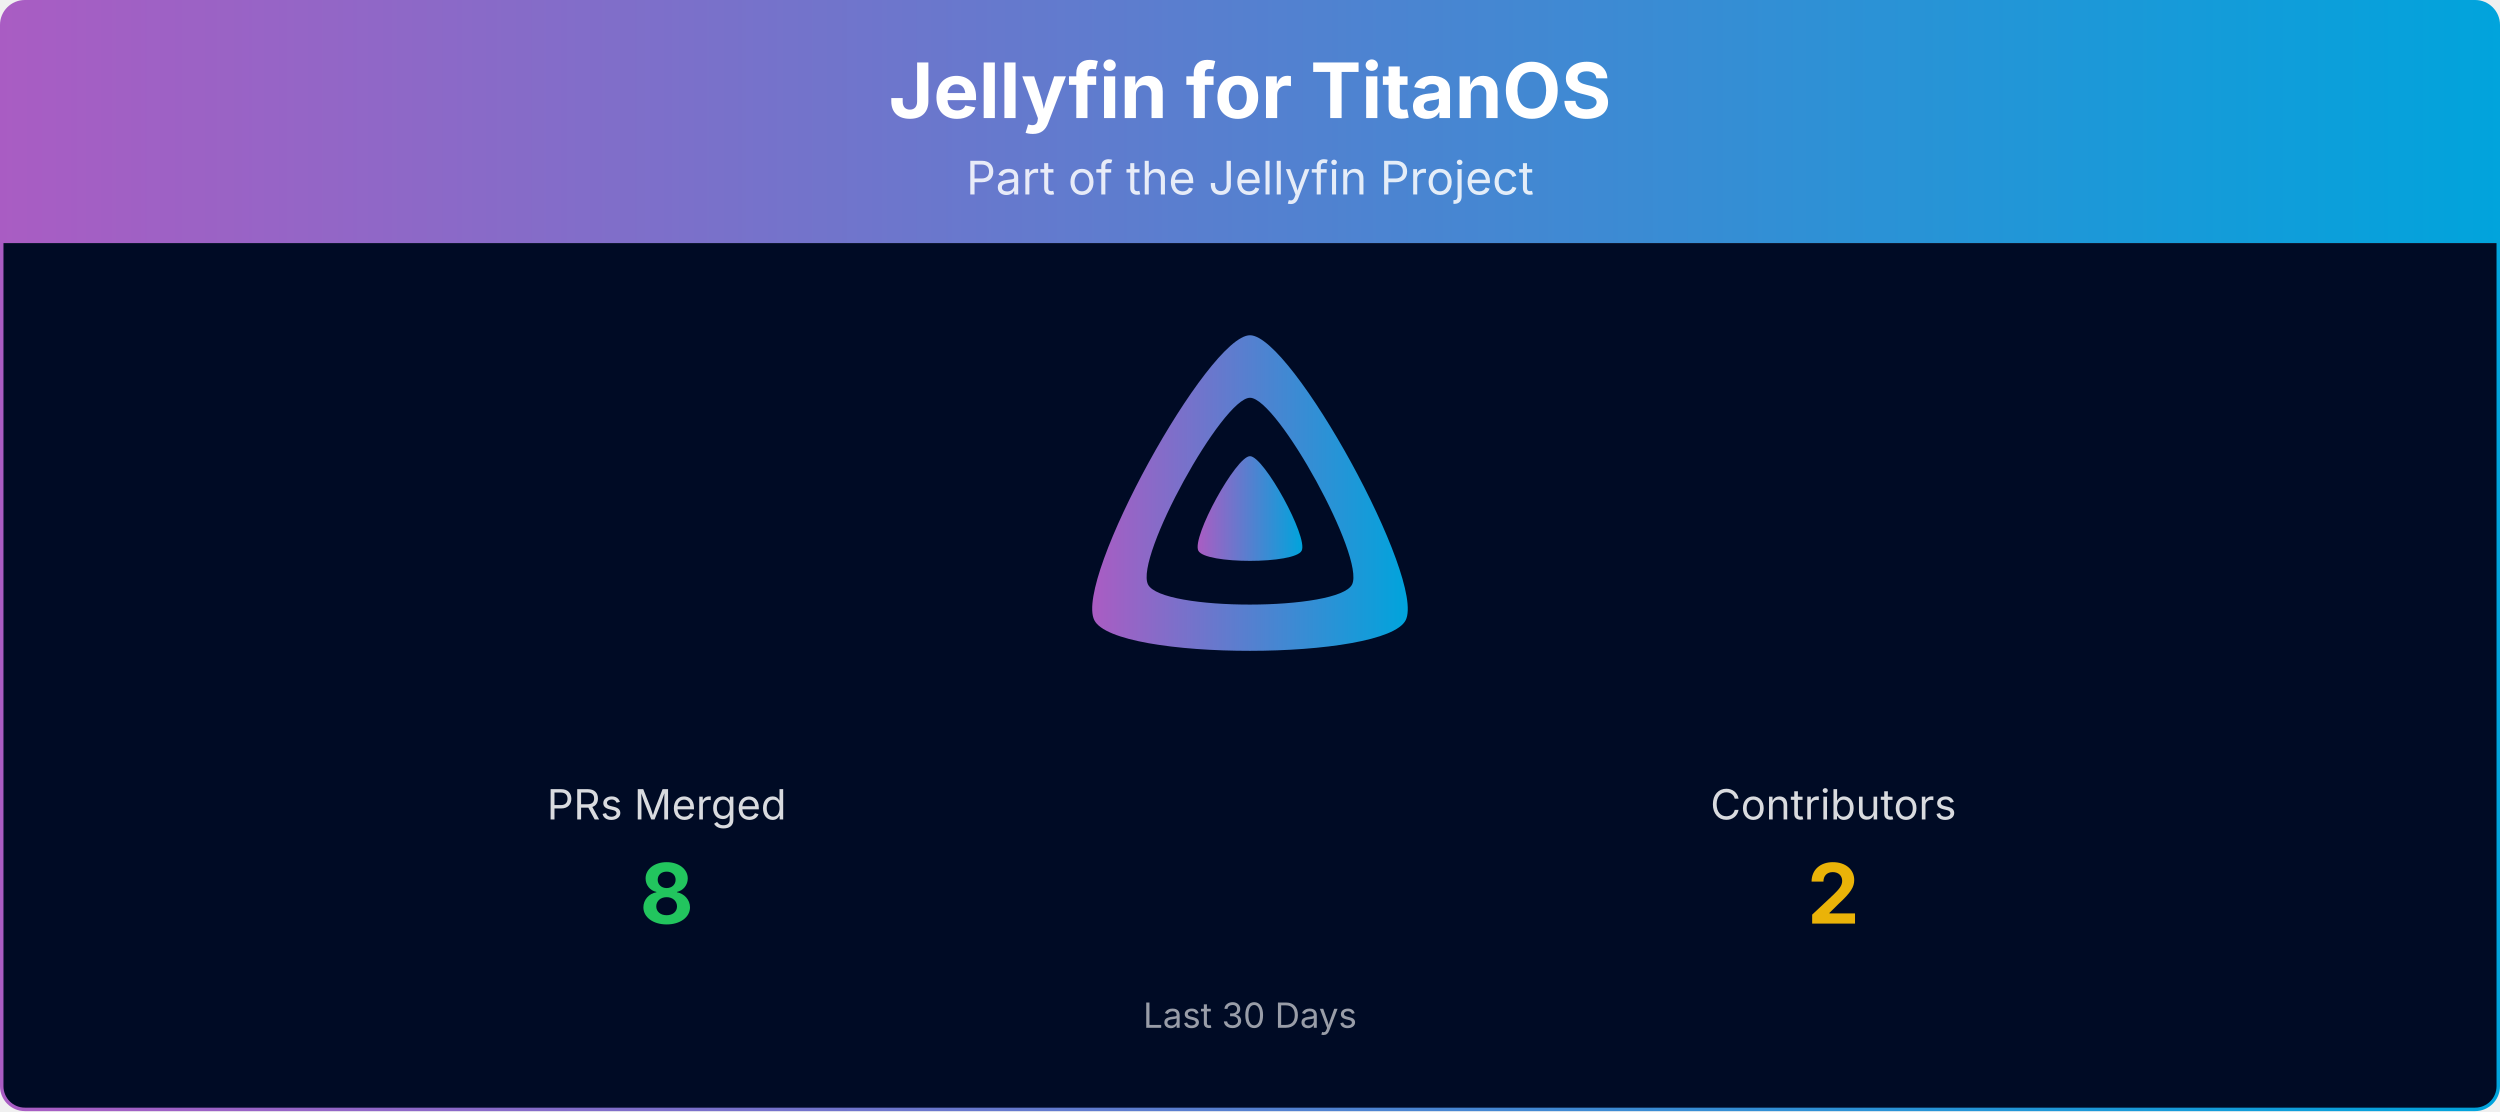
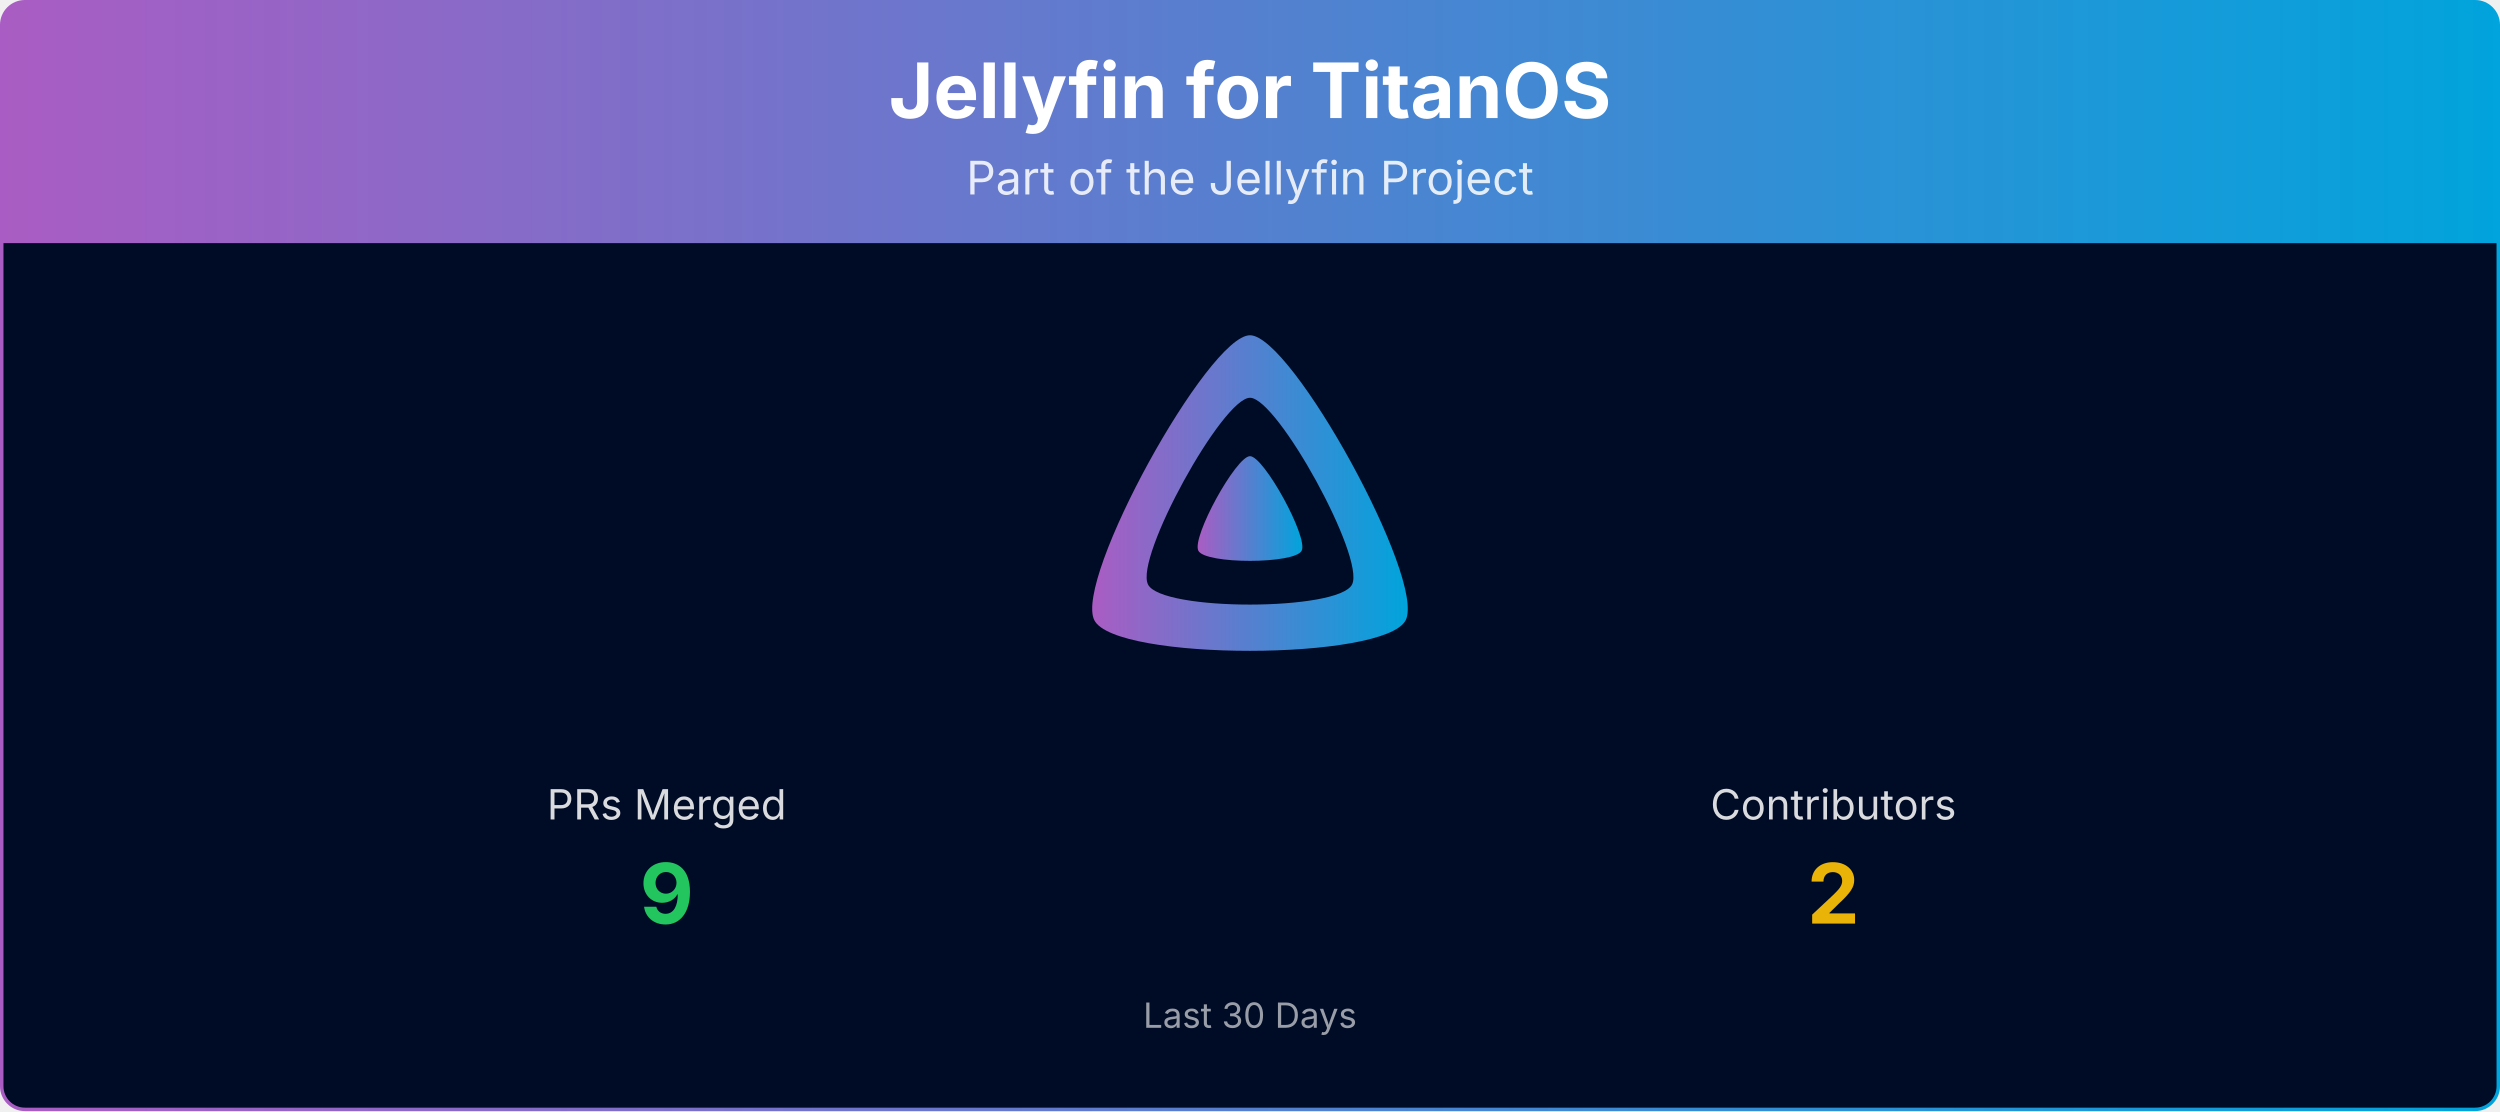
<svg xmlns="http://www.w3.org/2000/svg" viewBox="0 0 1080 480" width="100%" role="img" aria-label="Jellyfin for TitanOS">
  <defs>
    <linearGradient id="banner-jellyfin-titanos-grad" x1="0" y1="0" x2="1" y2="0">
      <stop offset="0%" stop-color="#AA5CC3" />
      <stop offset="100%" stop-color="#00A4DC" />
    </linearGradient>
    <clipPath id="banner-jellyfin-titanos-grad-clip">
      <rect x="0.75" y="0.75" width="1078.5" height="478.5" rx="10" ry="10" />
    </clipPath>
  </defs>
  <g clip-path="url(#banner-jellyfin-titanos-grad-clip)">
    <path d="M0.75,10.75 A10.0,10.0 0 0 1 10.75,0.75 L1069.25,0.75 A10.0,10.0 0 0 1 1079.25,10.75 L1079.25,105.00 L0.75,105.00 Z" fill="url(#banner-jellyfin-titanos-grad)" />
    <text x="540.0" y="51" text-anchor="middle" font-size="33" font-weight="700" font-family="Plus Jakarta Sans, system-ui, -apple-system, Segoe UI, sans-serif" fill="#ffffff">Jellyfin for TitanOS</text>
    <text x="540.0" y="84" text-anchor="middle" font-size="20" font-family="Plus Jakarta Sans, system-ui, -apple-system, Segoe UI, sans-serif" fill="#ffffff" opacity="0.85">Part of the Jellyfin Project</text>
    <rect x="0.75" y="105" width="1078.5" height="374.25" fill="#000b25" />
    <g transform="translate(465.00,138.00) scale(0.29297)">
      <path fill="url(#banner-jellyfin-titanos-grad)" fill-rule="evenodd" d="M256,23.3c-61.6,0-259.8,359.4-229.6,420.1s429.3,60,459.2,0S317.6,23.3,256,23.3zM406.5,390.8c-19.6,39.3-281.1,39.8-300.9,0s110.1-275.3,150.4-275.3S426.1,351.4,406.5,390.8z" />
      <path fill="url(#banner-jellyfin-titanos-grad)" d="M256,201.6c-20.4,0-86.2,119.3-76.2,139.4s142.5,19.9,152.4,0S276.5,201.6,256,201.6z" />
    </g>
    <text x="288.0" y="354.0" text-anchor="middle" font-size="18" font-family="Plus Jakarta Sans, system-ui, -apple-system, Segoe UI, sans-serif" fill="#ffffff" opacity="0.85">PRs Merged</text>
-     <text x="288.0" y="399.0" text-anchor="middle" font-size="36" font-weight="700" font-family="Plus Jakarta Sans, system-ui, -apple-system, Segoe UI, sans-serif" fill="#22c55e">8</text>
+     <text x="288.0" y="399.0" text-anchor="middle" font-size="36" font-weight="700" font-family="Plus Jakarta Sans, system-ui, -apple-system, Segoe UI, sans-serif" fill="#22c55e">9</text>
    <text x="792.0" y="354.0" text-anchor="middle" font-size="18" font-family="Plus Jakarta Sans, system-ui, -apple-system, Segoe UI, sans-serif" fill="#ffffff" opacity="0.85">Contributors</text>
    <text x="792.0" y="399.0" text-anchor="middle" font-size="36" font-weight="700" font-family="Plus Jakarta Sans, system-ui, -apple-system, Segoe UI, sans-serif" fill="#eab308">2</text>
    <text x="540.0" y="444.0" text-anchor="middle" font-size="15" font-family="Plus Jakarta Sans, system-ui, -apple-system, Segoe UI, sans-serif" fill="#ffffff" opacity="0.6">Last 30 Days</text>
  </g>
  <rect x="0.75" y="0.75" width="1078.5" height="478.5" rx="10" ry="10" fill="none" stroke="url(#banner-jellyfin-titanos-grad)" stroke-width="1.5" />
</svg>
